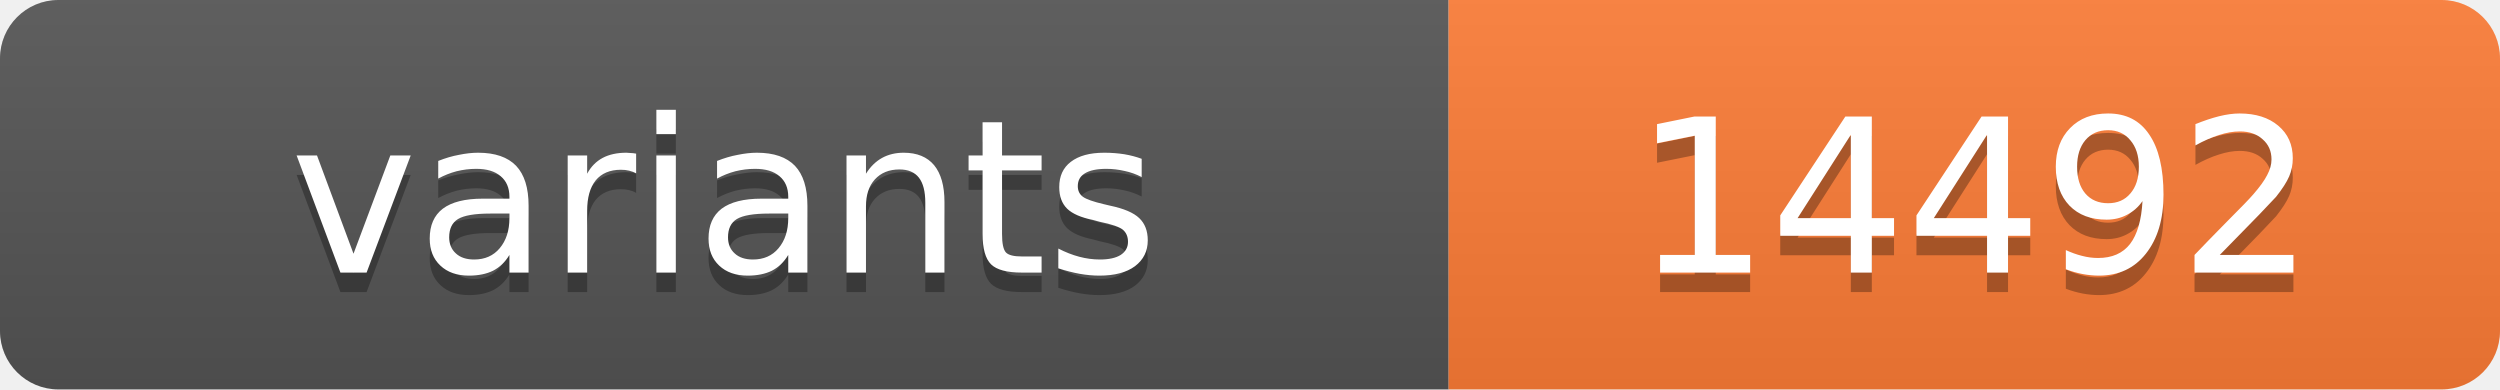
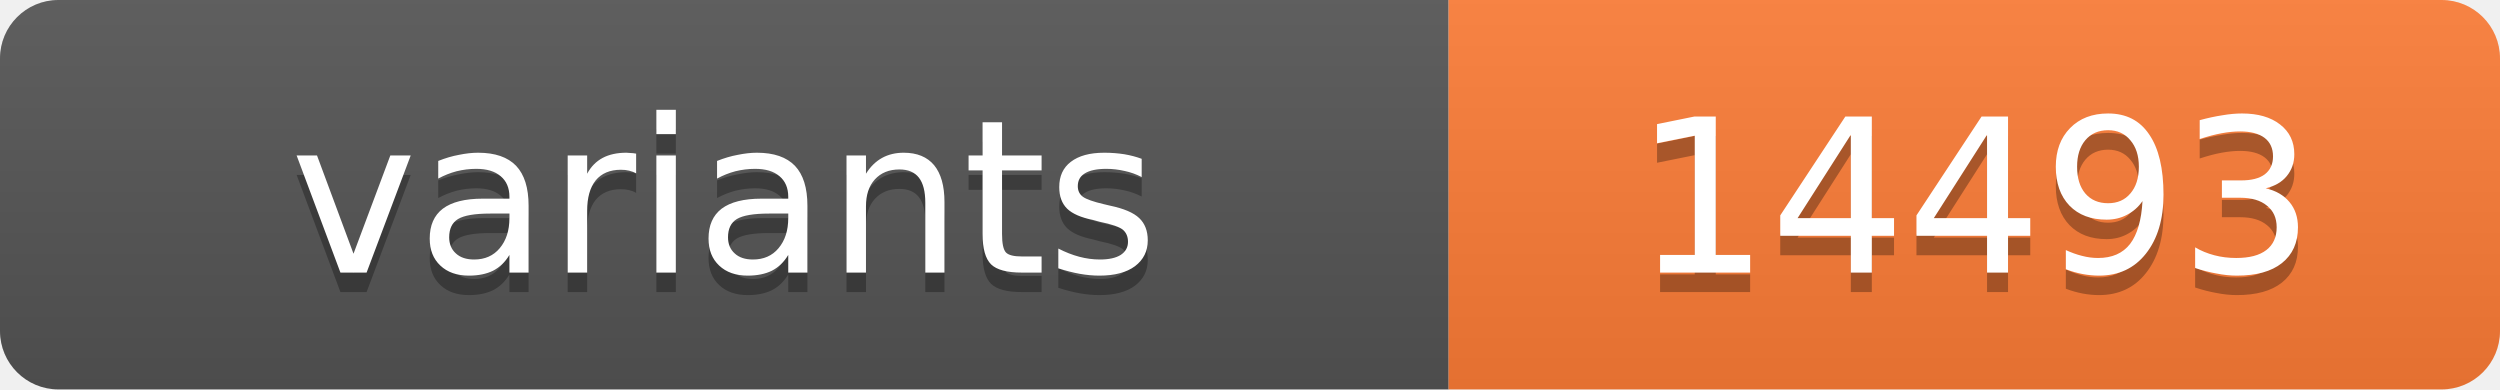
<svg xmlns="http://www.w3.org/2000/svg" width="128.4" height="20">
  <linearGradient id="s" x2="0" y2="100%">
    <stop offset="0" stop-color="#bbb" stop-opacity=".1" />
    <stop offset="1" stop-opacity=".1" />
  </linearGradient>
  <clipPath id="r">
    <rect width="128.4" height="20" rx="3" fill="#fff" />
  </clipPath>
  <g clip-path="url(#r)">
    <rect width="74.4" height="20" fill="#555" />
    <rect x="74.4" width="54.0" height="20" fill="#fe7d37" />
    <rect width="128.4" height="20" fill="url(#s)" />
  </g>
  <g fill="#fff" text-anchor="middle" font-family="Verdana,Geneva,DejaVu Sans,sans-serif" text-rendering="geometricPrecision" font-size="11">
    <text x="37.2" y="15" fill="#010101" fill-opacity=".3">variants</text>
    <text x="37.2" y="14">variants</text>
-     <text x="101.4" y="15" fill="#010101" fill-opacity=".3">14492</text>
-     <text x="101.4" y="14">14492</text>
+     <text x="101.4" y="15" fill="#010101" fill-opacity=".3">14493</text>
+     <text x="101.4" y="14">14493</text>
  </g>
</svg>
